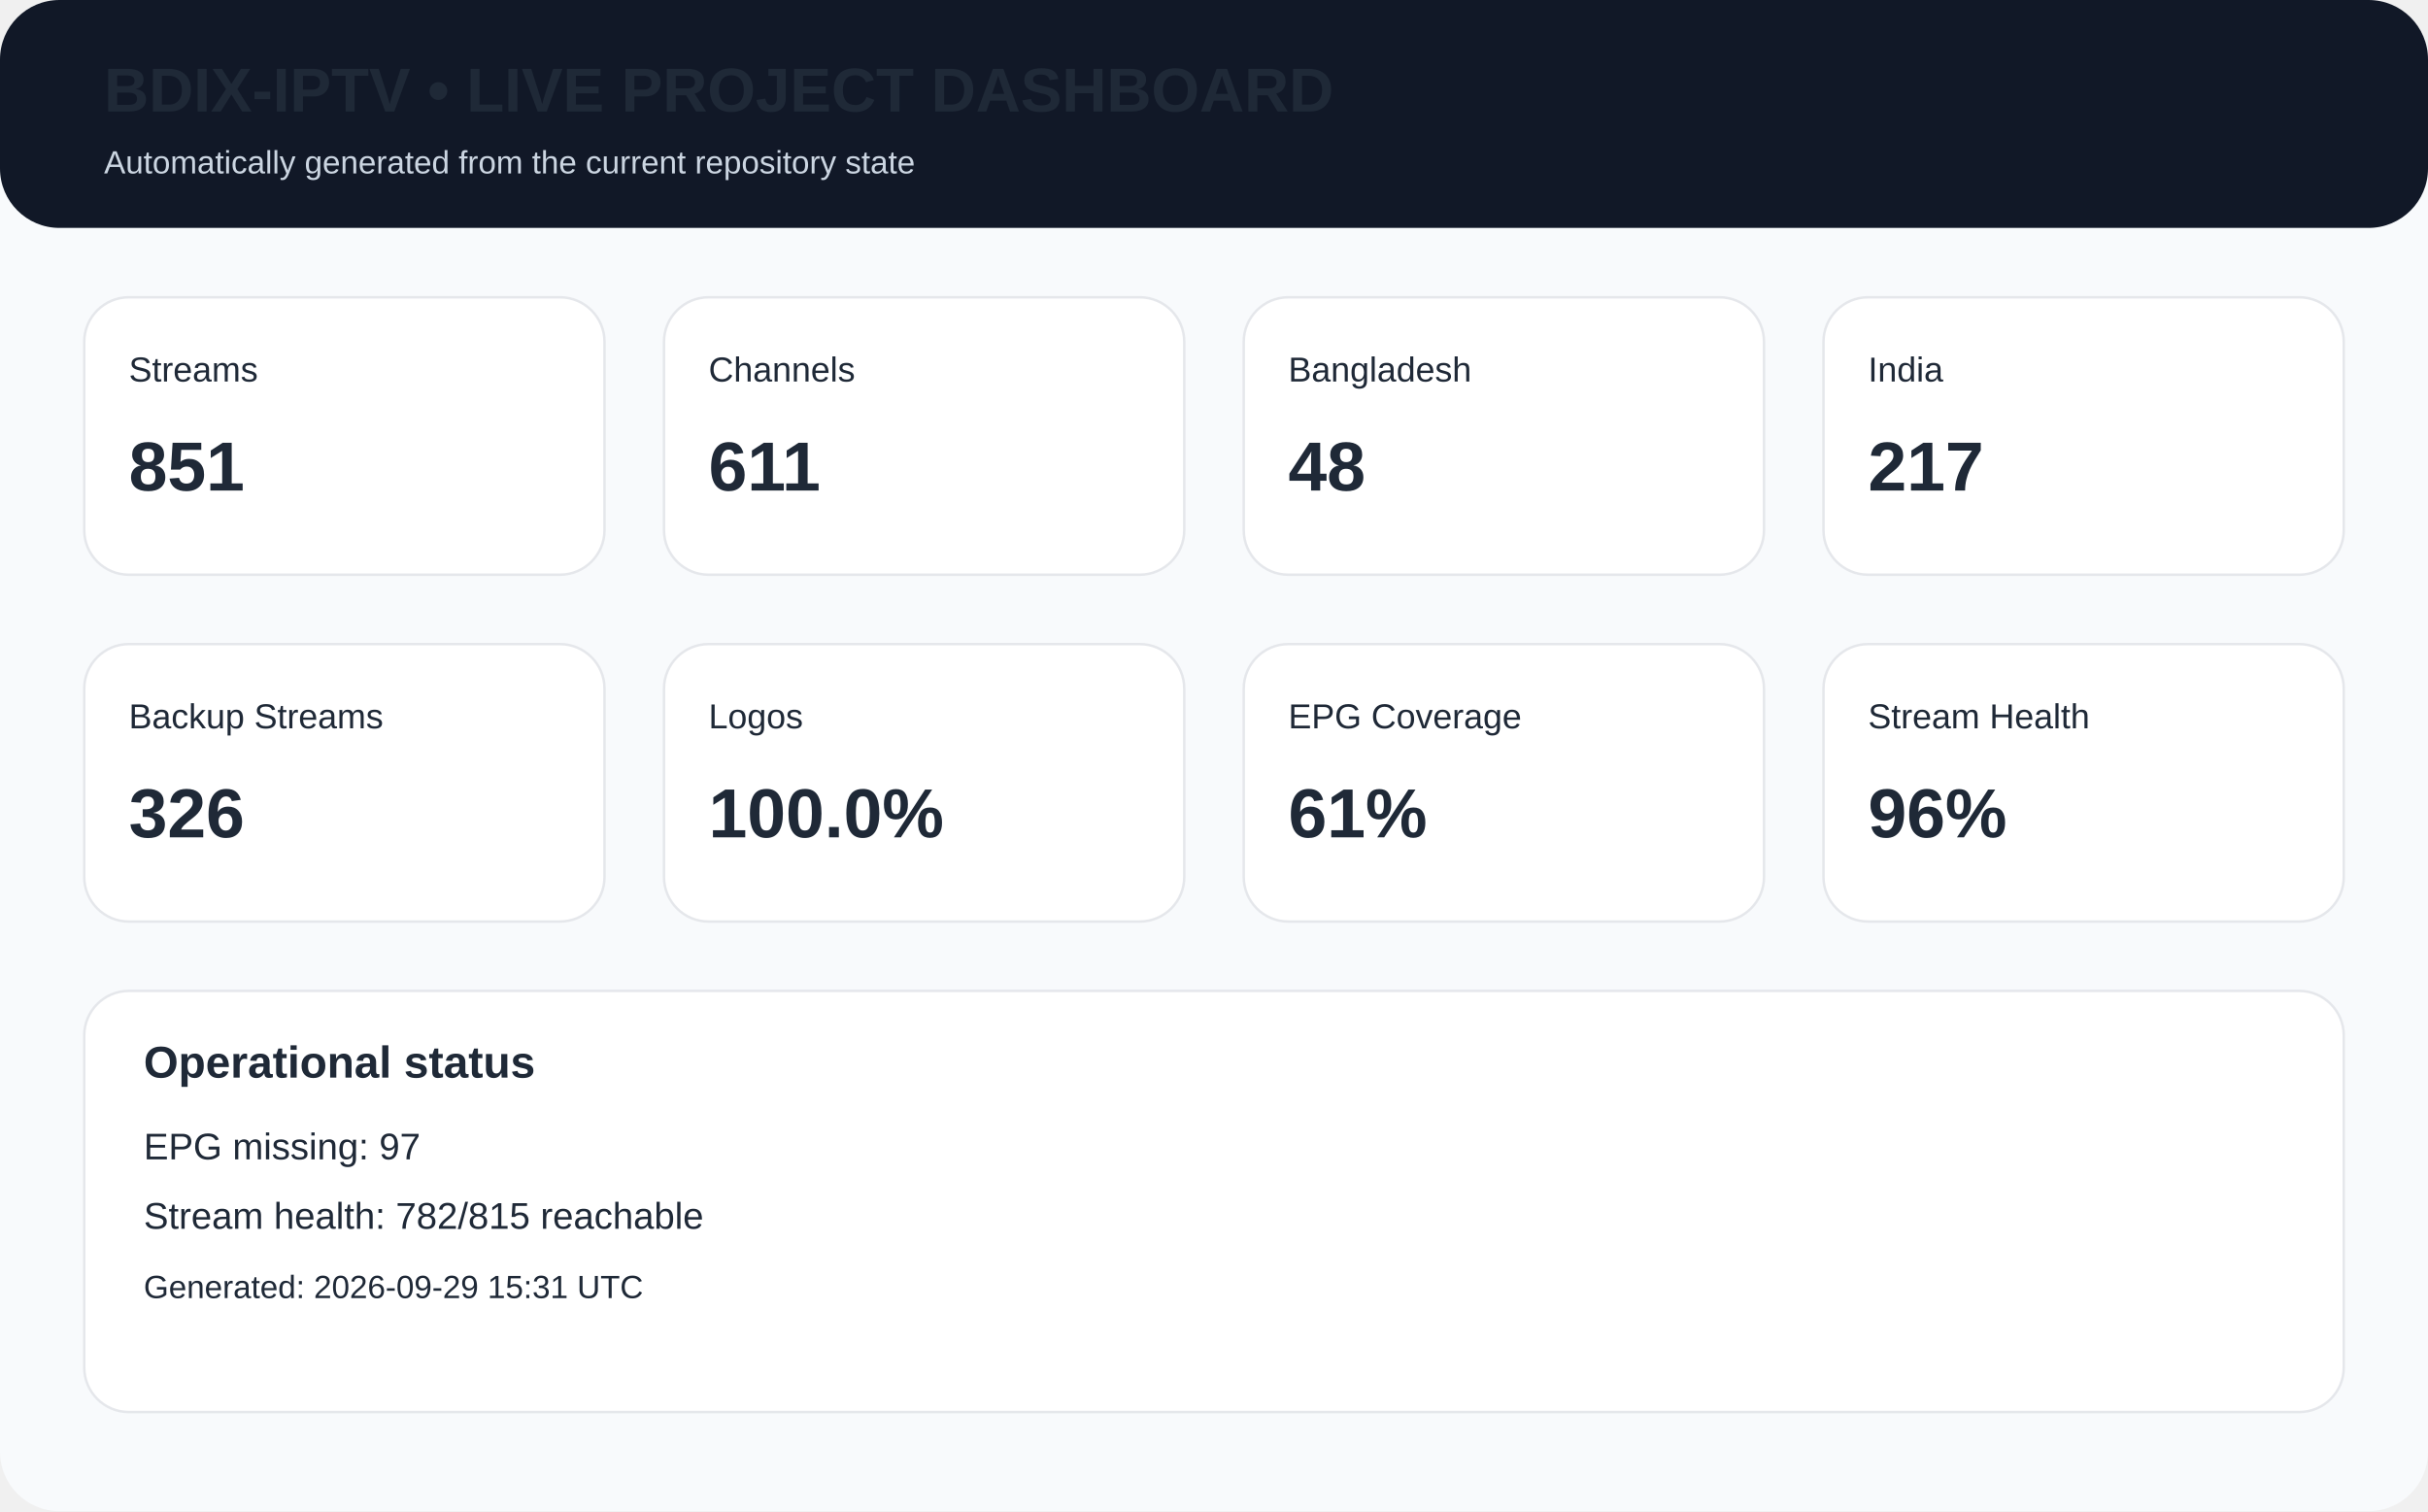
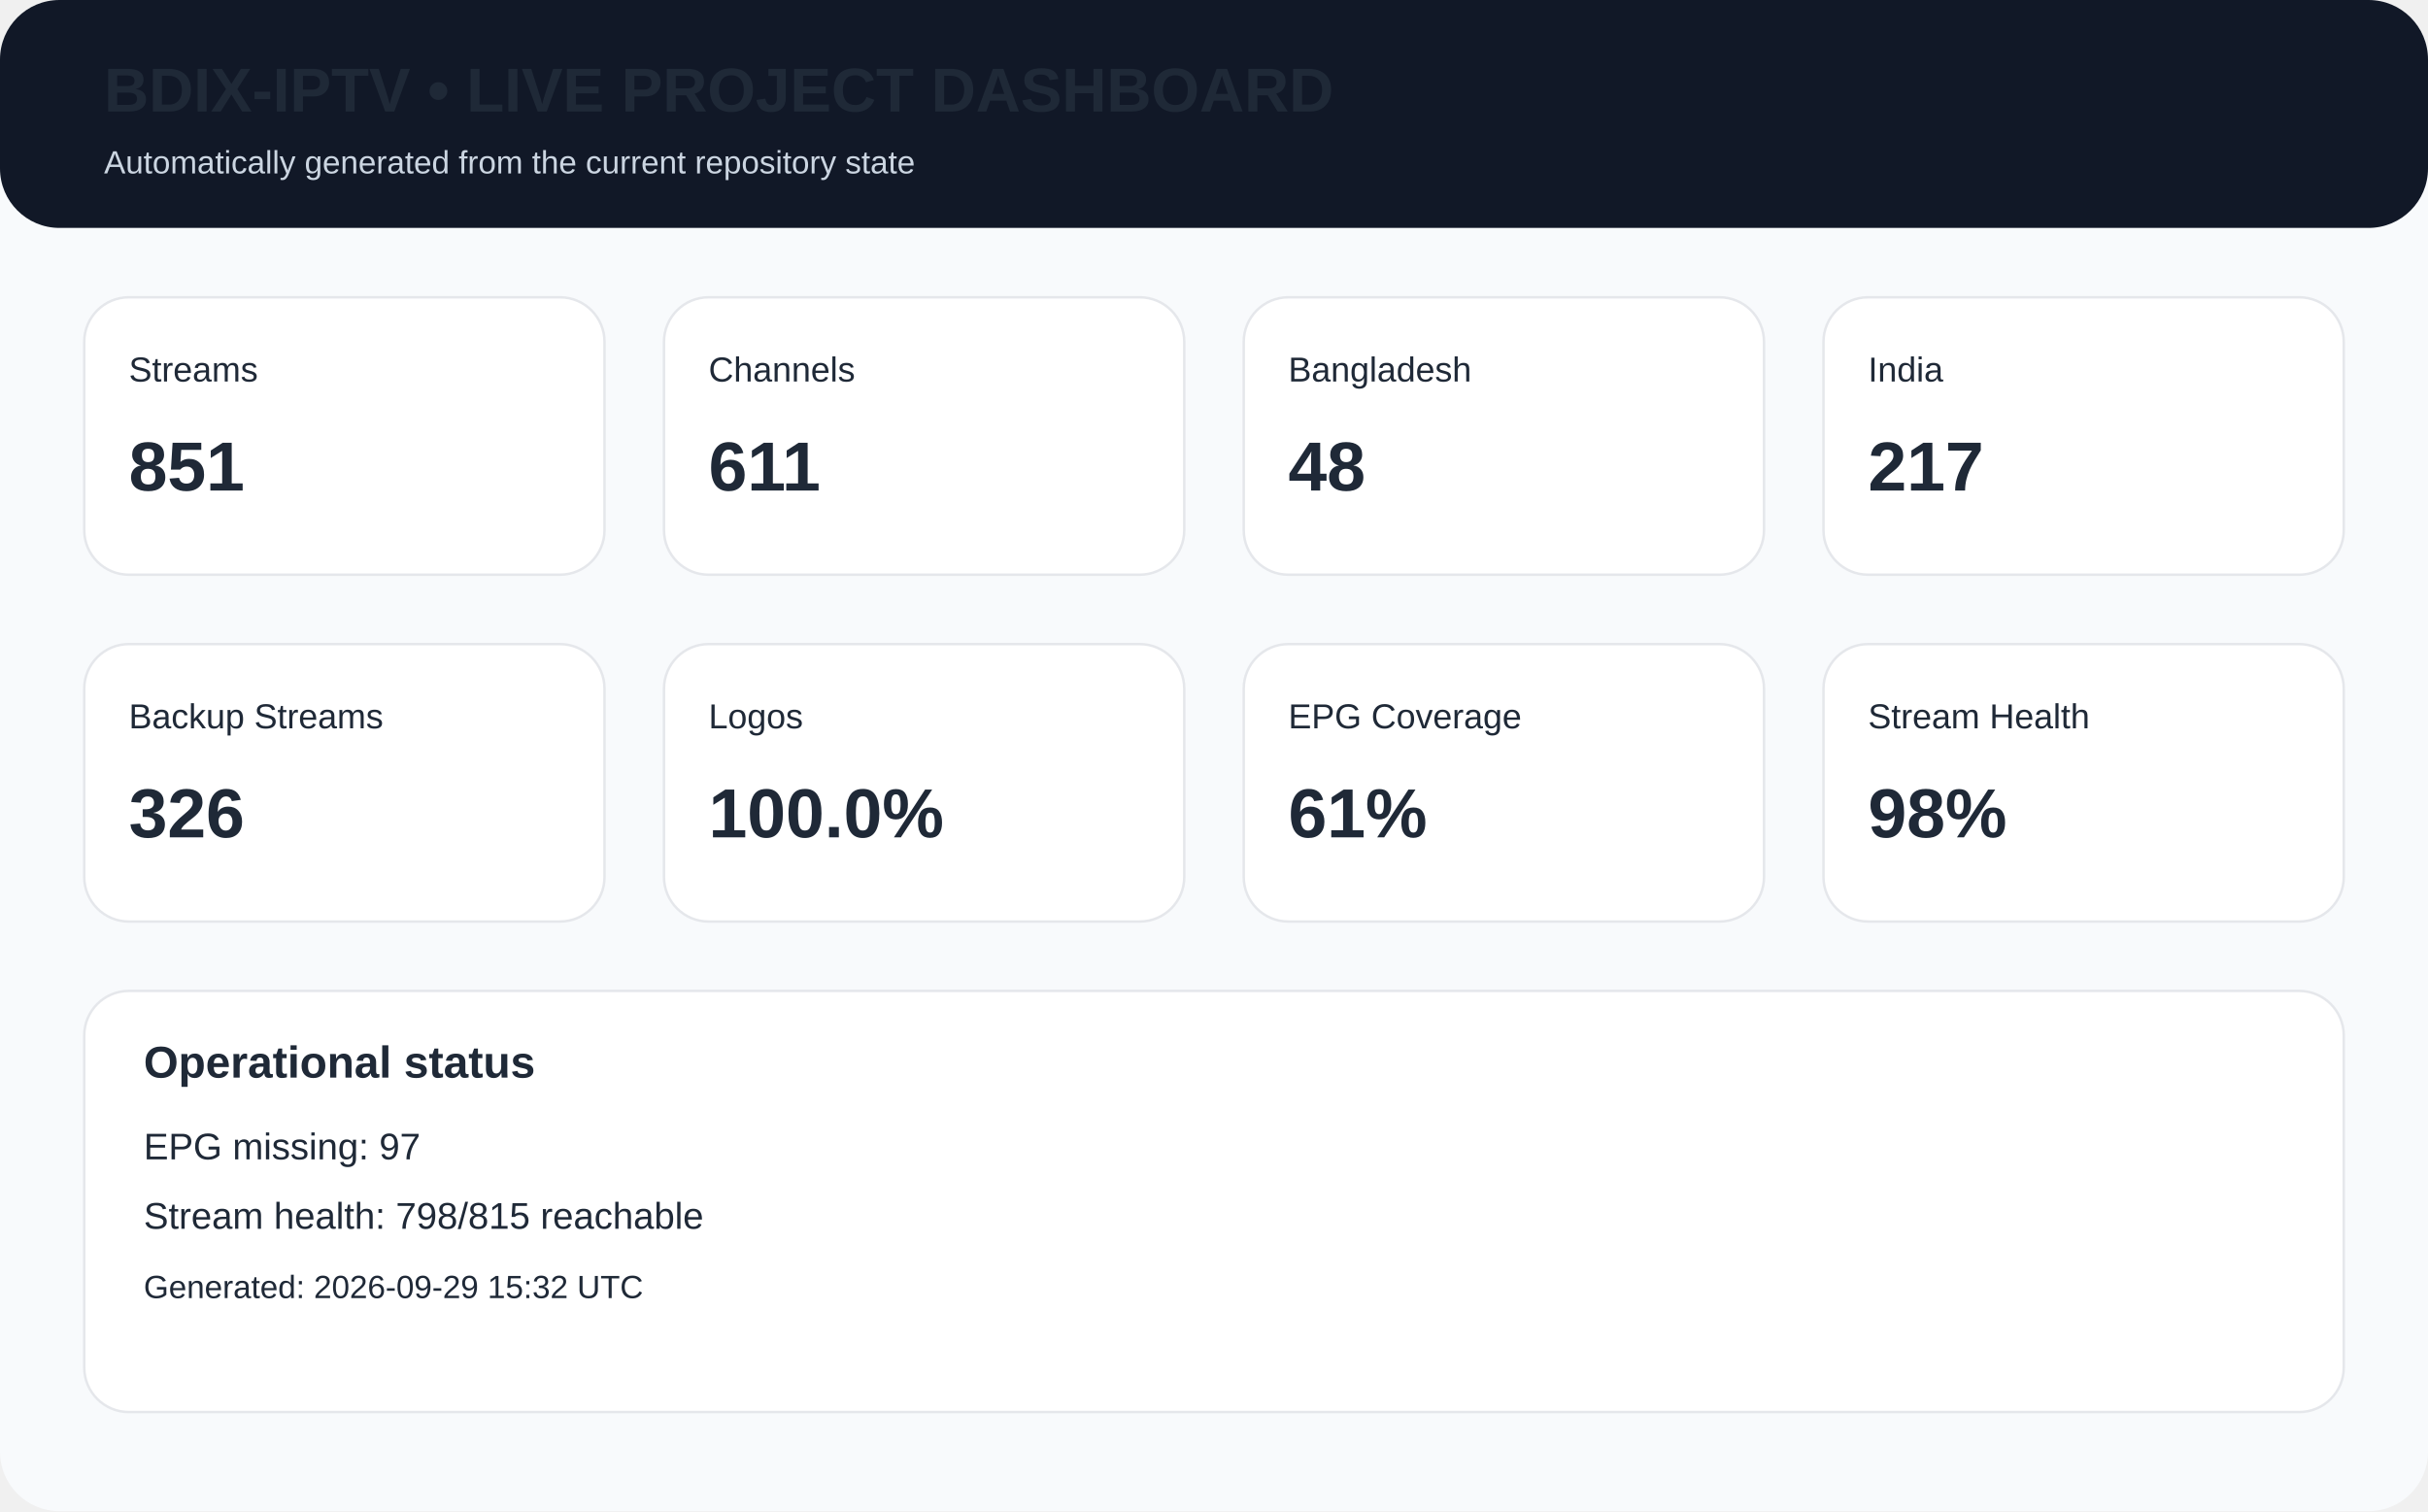
<svg xmlns="http://www.w3.org/2000/svg" width="980" height="610" viewBox="0 0 980 610">
  <rect width="980" height="610" rx="24" fill="#f8fafc" />
  <rect x="0" y="0" width="980" height="92" rx="24" fill="#111827" />
  <text x="42" y="45" font-family="Arial,Helvetica,sans-serif" font-size="25px" font-weight="700" fill="#1f2937">BDIX-IPTV • LIVE PROJECT DASHBOARD</text>
  <text x="42" y="70" font-family="Arial,Helvetica,sans-serif" font-size="13px" fill="#cbd5e1">Automatically generated from the current repository state</text>
  <rect x="34" y="120" width="210" height="112" rx="18" fill="white" stroke="#e5e7eb" />
  <text x="52" y="154" font-family="Arial,Helvetica,sans-serif" font-size="14px" font-weight="400" fill="#1f2937">Streams</text>
  <text x="52" y="198" font-family="Arial,Helvetica,sans-serif" font-size="28px" font-weight="700" fill="#1f2937">851</text>
  <rect x="268" y="120" width="210" height="112" rx="18" fill="white" stroke="#e5e7eb" />
  <text x="286" y="154" font-family="Arial,Helvetica,sans-serif" font-size="14px" font-weight="400" fill="#1f2937">Channels</text>
  <text x="286" y="198" font-family="Arial,Helvetica,sans-serif" font-size="28px" font-weight="700" fill="#1f2937">611</text>
  <rect x="502" y="120" width="210" height="112" rx="18" fill="white" stroke="#e5e7eb" />
  <text x="520" y="154" font-family="Arial,Helvetica,sans-serif" font-size="14px" font-weight="400" fill="#1f2937">Bangladesh</text>
  <text x="520" y="198" font-family="Arial,Helvetica,sans-serif" font-size="28px" font-weight="700" fill="#1f2937">48</text>
  <rect x="736" y="120" width="210" height="112" rx="18" fill="white" stroke="#e5e7eb" />
  <text x="754" y="154" font-family="Arial,Helvetica,sans-serif" font-size="14px" font-weight="400" fill="#1f2937">India</text>
  <text x="754" y="198" font-family="Arial,Helvetica,sans-serif" font-size="28px" font-weight="700" fill="#1f2937">217</text>
  <rect x="34" y="260" width="210" height="112" rx="18" fill="white" stroke="#e5e7eb" />
  <text x="52" y="294" font-family="Arial,Helvetica,sans-serif" font-size="14px" font-weight="400" fill="#1f2937">Backup Streams</text>
  <text x="52" y="338" font-family="Arial,Helvetica,sans-serif" font-size="28px" font-weight="700" fill="#1f2937">326</text>
  <rect x="268" y="260" width="210" height="112" rx="18" fill="white" stroke="#e5e7eb" />
  <text x="286" y="294" font-family="Arial,Helvetica,sans-serif" font-size="14px" font-weight="400" fill="#1f2937">Logos</text>
  <text x="286" y="338" font-family="Arial,Helvetica,sans-serif" font-size="28px" font-weight="700" fill="#1f2937">100.0%</text>
  <rect x="502" y="260" width="210" height="112" rx="18" fill="white" stroke="#e5e7eb" />
  <text x="520" y="294" font-family="Arial,Helvetica,sans-serif" font-size="14px" font-weight="400" fill="#1f2937">EPG Coverage</text>
  <text x="520" y="338" font-family="Arial,Helvetica,sans-serif" font-size="28px" font-weight="700" fill="#1f2937">61%</text>
  <rect x="736" y="260" width="210" height="112" rx="18" fill="white" stroke="#e5e7eb" />
  <text x="754" y="294" font-family="Arial,Helvetica,sans-serif" font-size="14px" font-weight="400" fill="#1f2937">Stream Health</text>
-   <text x="754" y="338" font-family="Arial,Helvetica,sans-serif" font-size="28px" font-weight="700" fill="#1f2937">96%</text>
+   <text x="754" y="338" font-family="Arial,Helvetica,sans-serif" font-size="28px" font-weight="700" fill="#1f2937">98%</text>
  <rect x="34" y="400" width="912" height="170" rx="18" fill="white" stroke="#e5e7eb" />
  <text x="58" y="435" font-family="Arial,Helvetica,sans-serif" font-size="18px" font-weight="700" fill="#1f2937">Operational status</text>
  <text x="58" y="468" font-family="Arial,Helvetica,sans-serif" font-size="15px" font-weight="400" fill="#1f2937">EPG missing: 97</text>
-   <text x="58" y="496" font-family="Arial,Helvetica,sans-serif" font-size="15px" font-weight="400" fill="#1f2937">Stream health: 782/815 reachable</text>
-   <text x="58" y="524" font-family="Arial,Helvetica,sans-serif" font-size="13px" font-weight="400" fill="#1f2937">Generated: 2026-09-29 15:31 UTC</text>
+   <text x="58" y="496" font-family="Arial,Helvetica,sans-serif" font-size="15px" font-weight="400" fill="#1f2937">Stream health: 798/815 reachable</text>
+   <text x="58" y="524" font-family="Arial,Helvetica,sans-serif" font-size="13px" font-weight="400" fill="#1f2937">Generated: 2026-09-29 15:32 UTC</text>
</svg>
